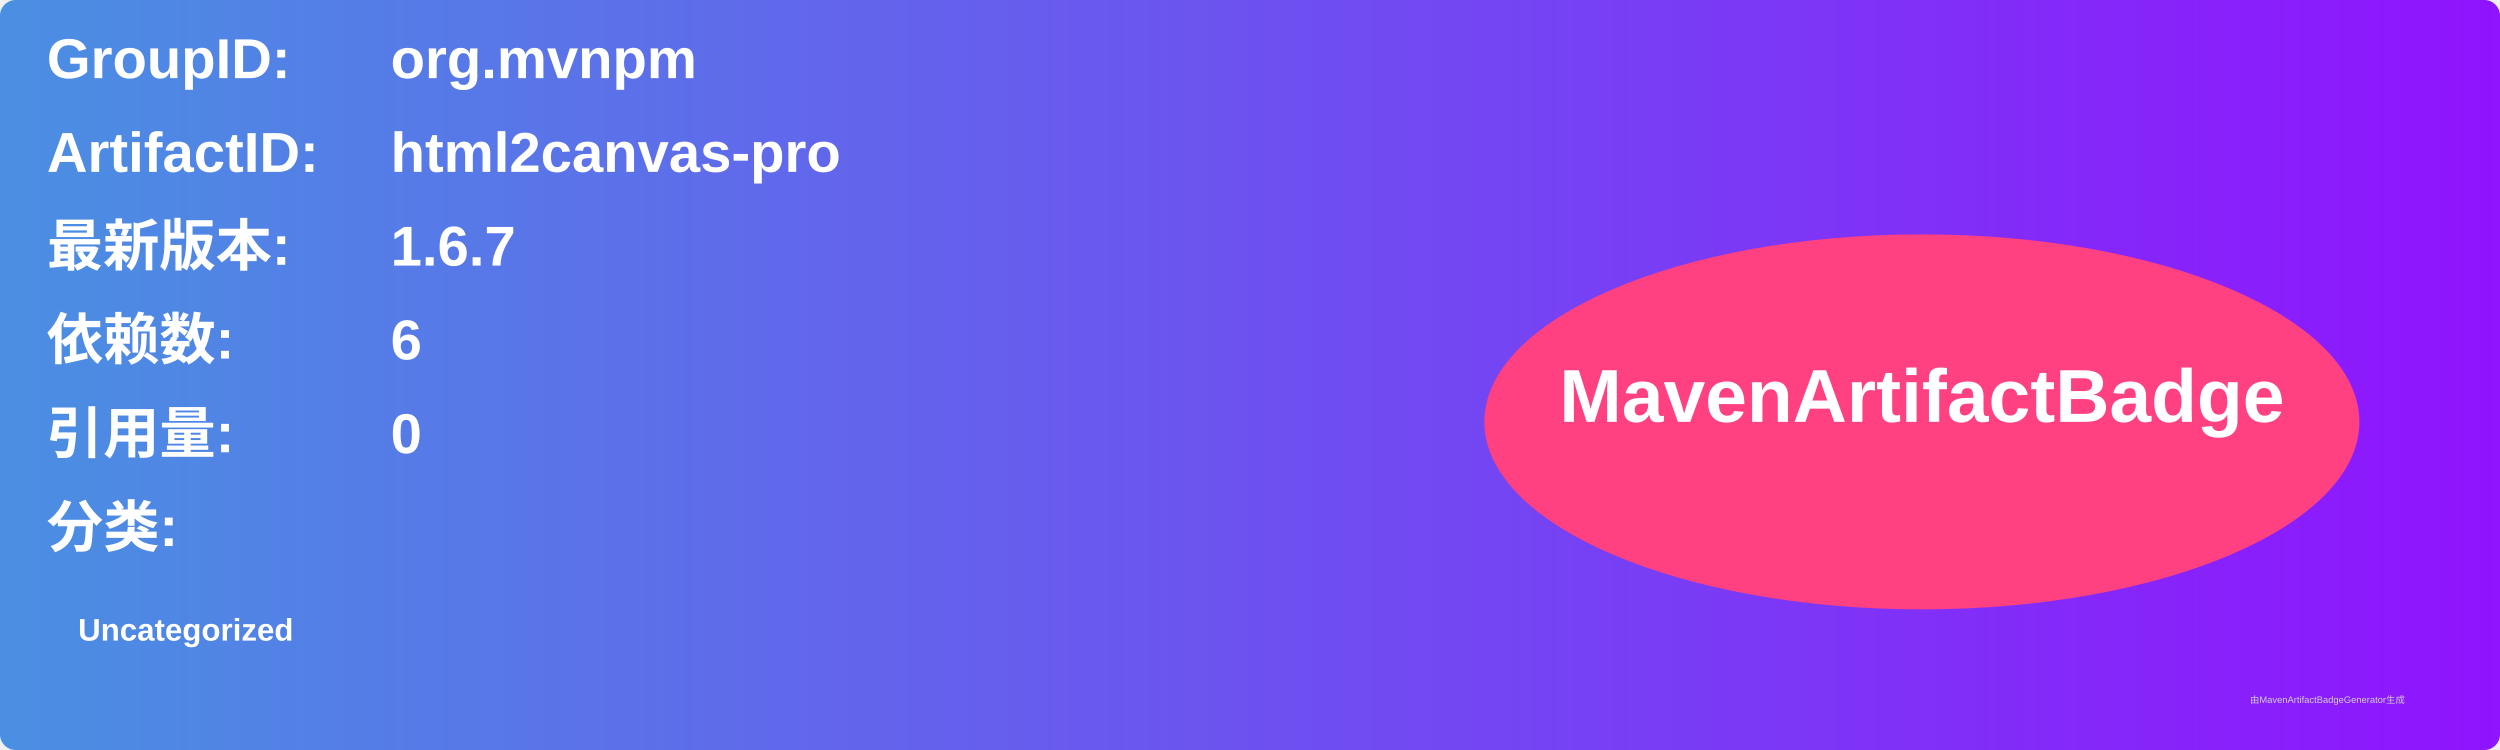
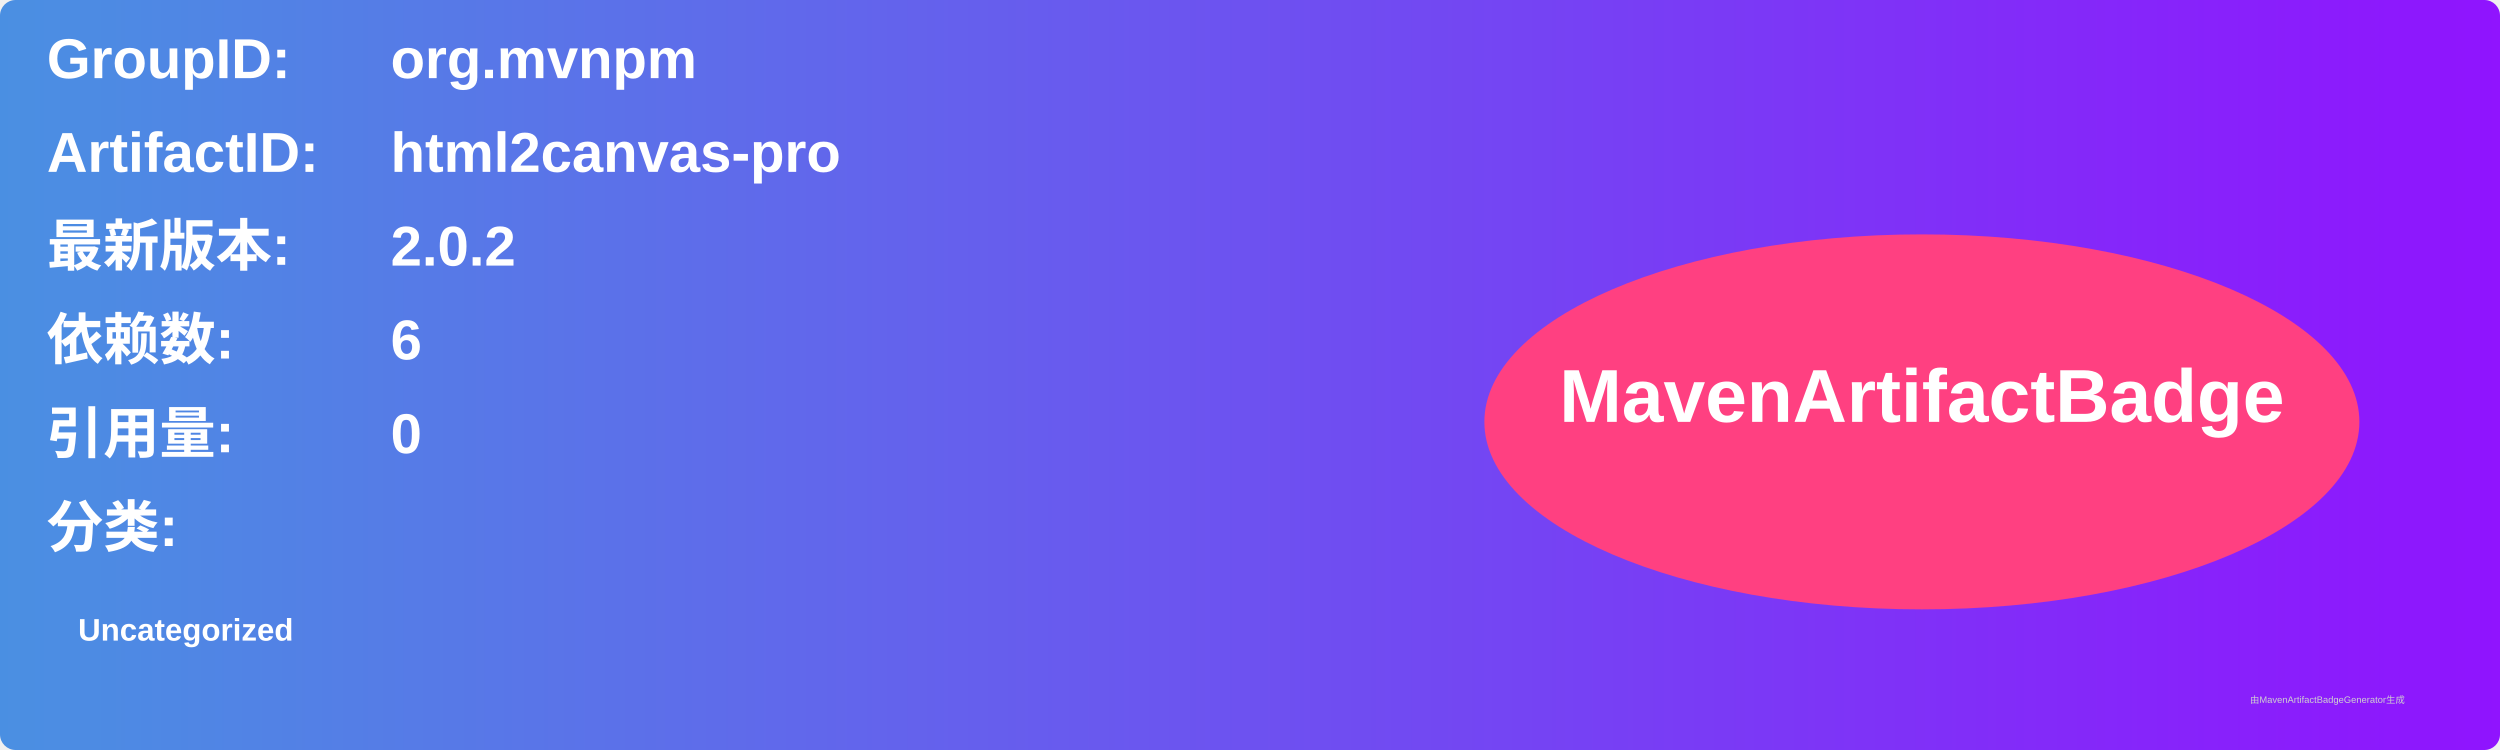
<svg xmlns="http://www.w3.org/2000/svg" width="800" height="240" viewBox="0 0 800 240">
  <linearGradient id="grad" x1="0%" y1="0%" x2="100%" y2="0%">
    <stop offset="0%" stop-color="#4a90e2" />
    <stop offset="100%" stop-color="#9013fe" />
  </linearGradient>
  <rect width="100%" height="100%" rx="5" ry="5" fill="url(#grad)" />
  <g transform="translate(15, 15)">
    <text x="0" y="10" font-family="Arial" font-size="18" fill="white" font-weight="bold" width="260">GroupID:</text>
    <text x="110" y="10" font-family="Arial" font-size="18" fill="white" font-weight="bold" width="460">org.mvnpm</text>
    <text x="0" y="40" font-family="Arial" font-size="18" fill="white" font-weight="bold" width="260">ArtifactID:</text>
    <text x="110" y="40" font-family="Arial" font-size="18" fill="white" font-weight="bold" width="460">html2canvas-pro</text>
    <text x="0" y="70" font-family="Arial" font-size="18" fill="white" font-weight="bold">最新版本:</text>
    <text x="110" y="70" font-family="Arial" font-size="18" fill="white" font-weight="bold">
-       <tspan font-weight="bold">1.6.7</tspan>
+       <tspan font-weight="bold">2.0.2</tspan>
    </text>
    <text x="0" y="100" font-family="Arial" font-size="18" fill="white" font-weight="bold">依赖数: </text>
    <text x="110" y="100" font-family="Arial" font-size="18" fill="white">
      <tspan font-weight="bold">6</tspan>
    </text>
    <text x="0" y="130" font-family="Arial" font-size="18" fill="white" font-weight="bold">引用量: </text>
    <text x="110" y="130" font-family="Arial" font-size="18" fill="white">
      <tspan font-weight="bold">0</tspan>
    </text>
    <text x="0" y="160" font-family="Arial" font-size="18" fill="white" font-weight="bold">分类:</text>
    <text x="10" y="190" font-family="Arial" font-size="10" fill="white">
      <tspan font-weight="bold">Uncategorized</tspan>
    </text>
    <ellipse cx="600" cy="120" rx="140" ry="60" fill="#ff4081" />
    <text x="600" y="120" text-anchor="middle" font-family="Arial" font-size="24" fill="white" font-weight="bold">MavenArtifactBadge</text>
  </g>
  <text x="720" y="225" font-family="Arial" font-size="3" fill="#d0d0d0">由MavenArtifactBadgeGenerator生成</text>
</svg>
